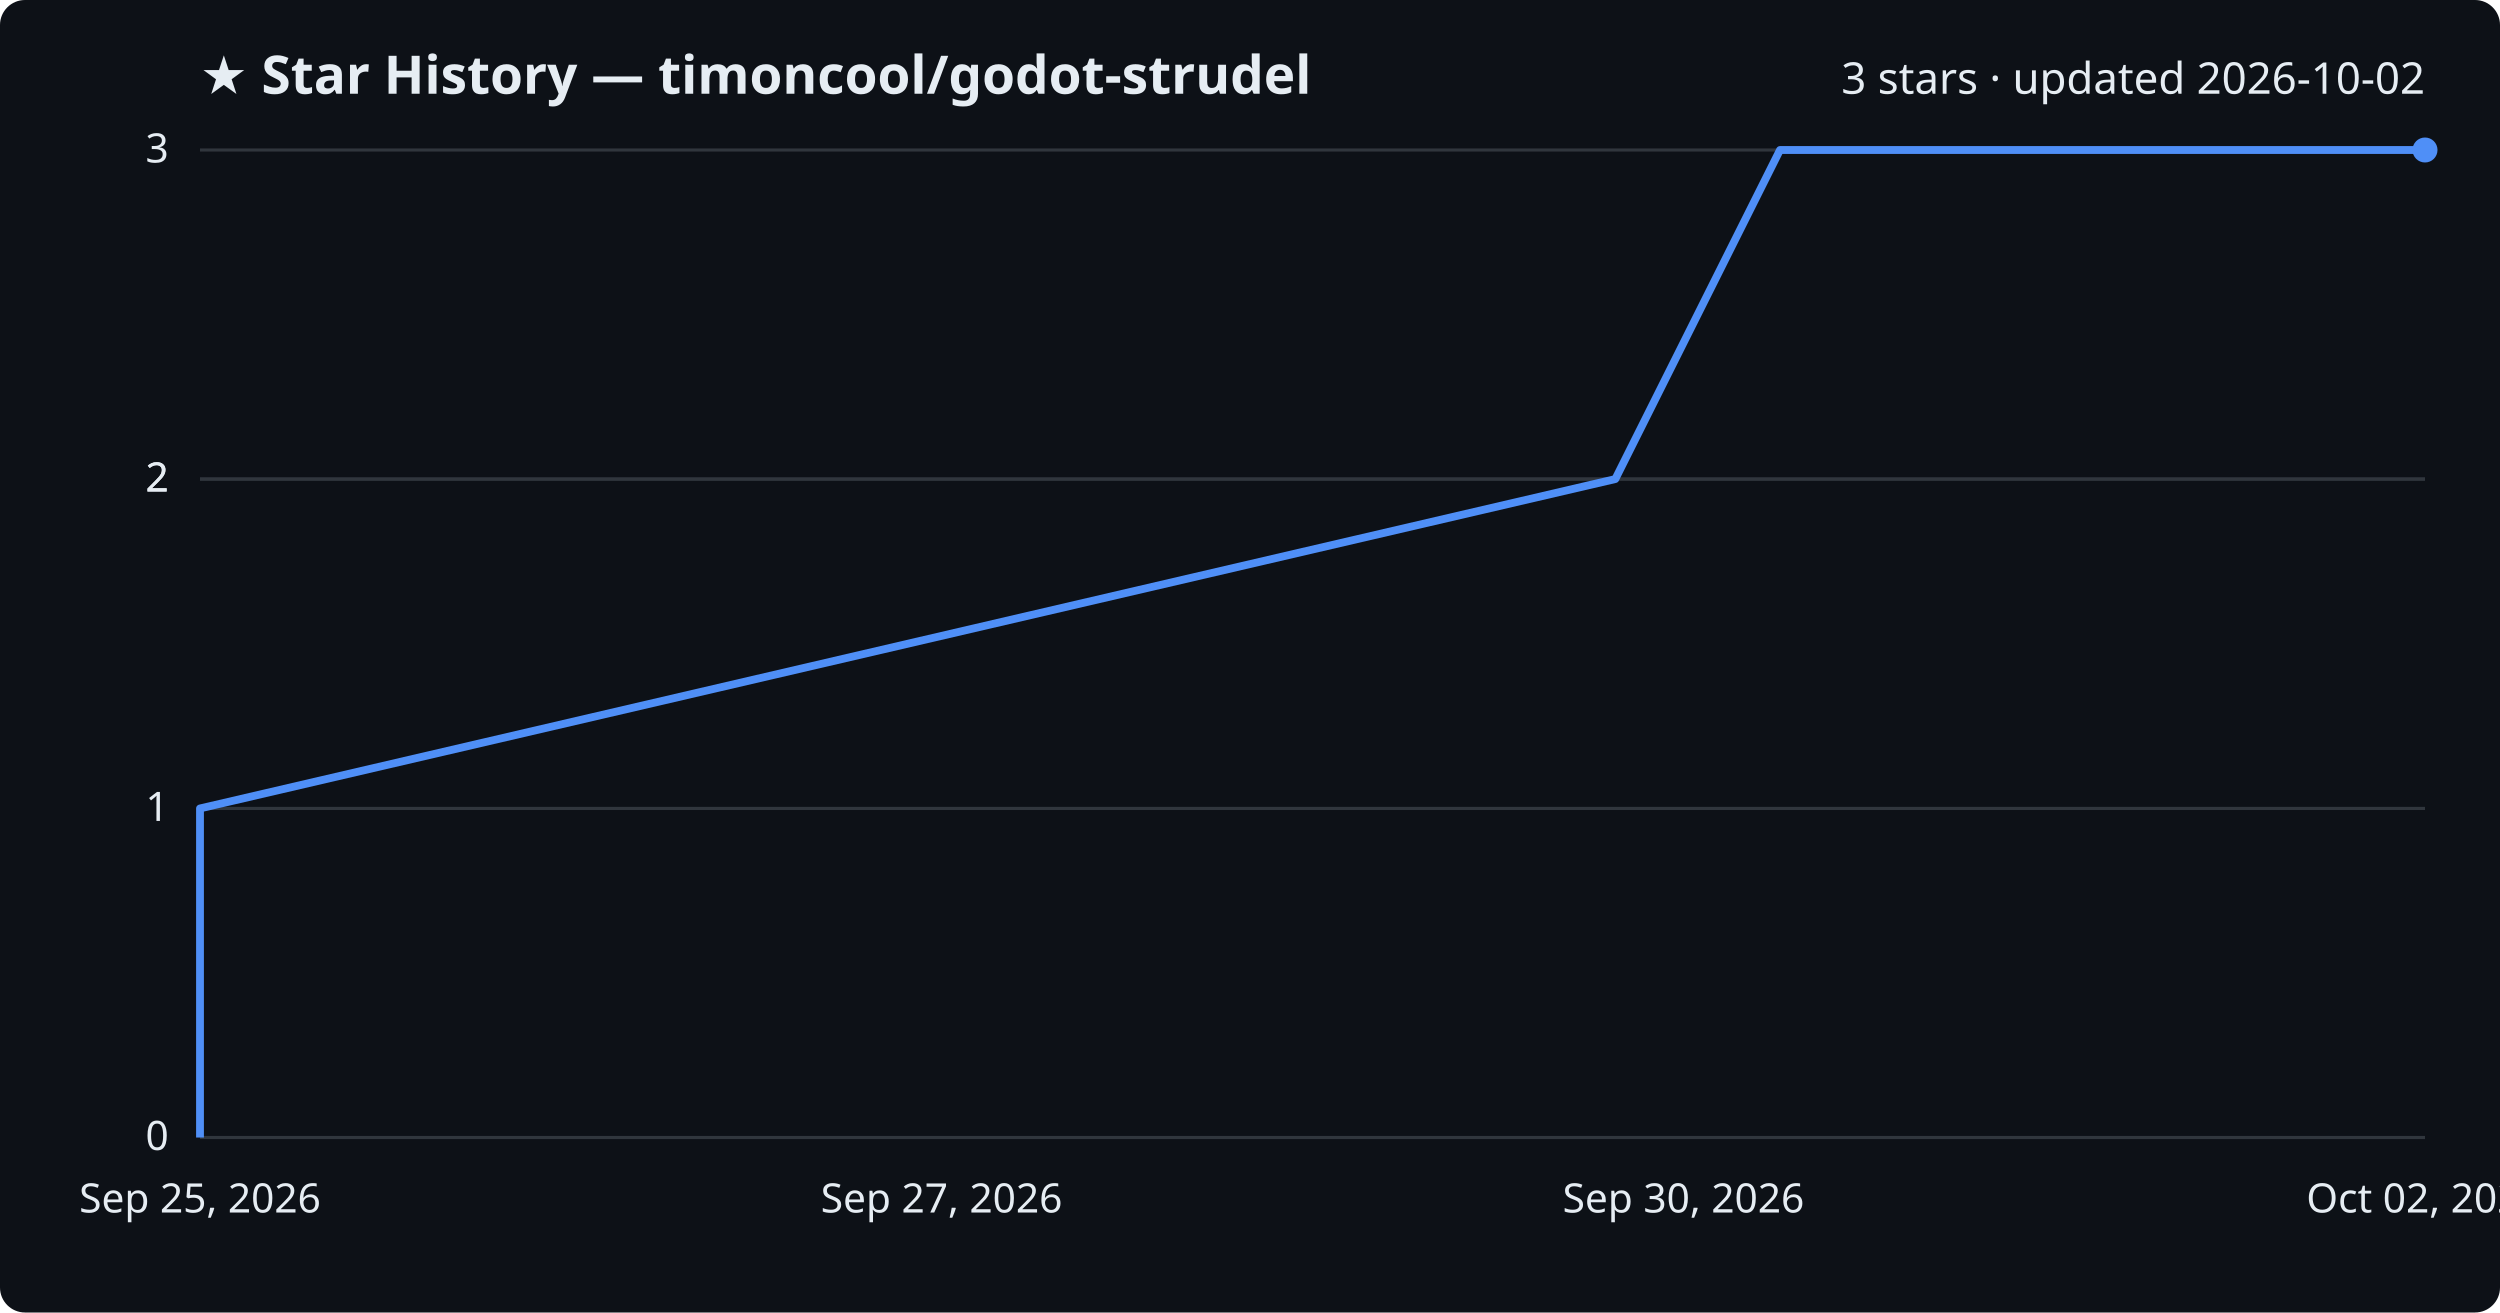
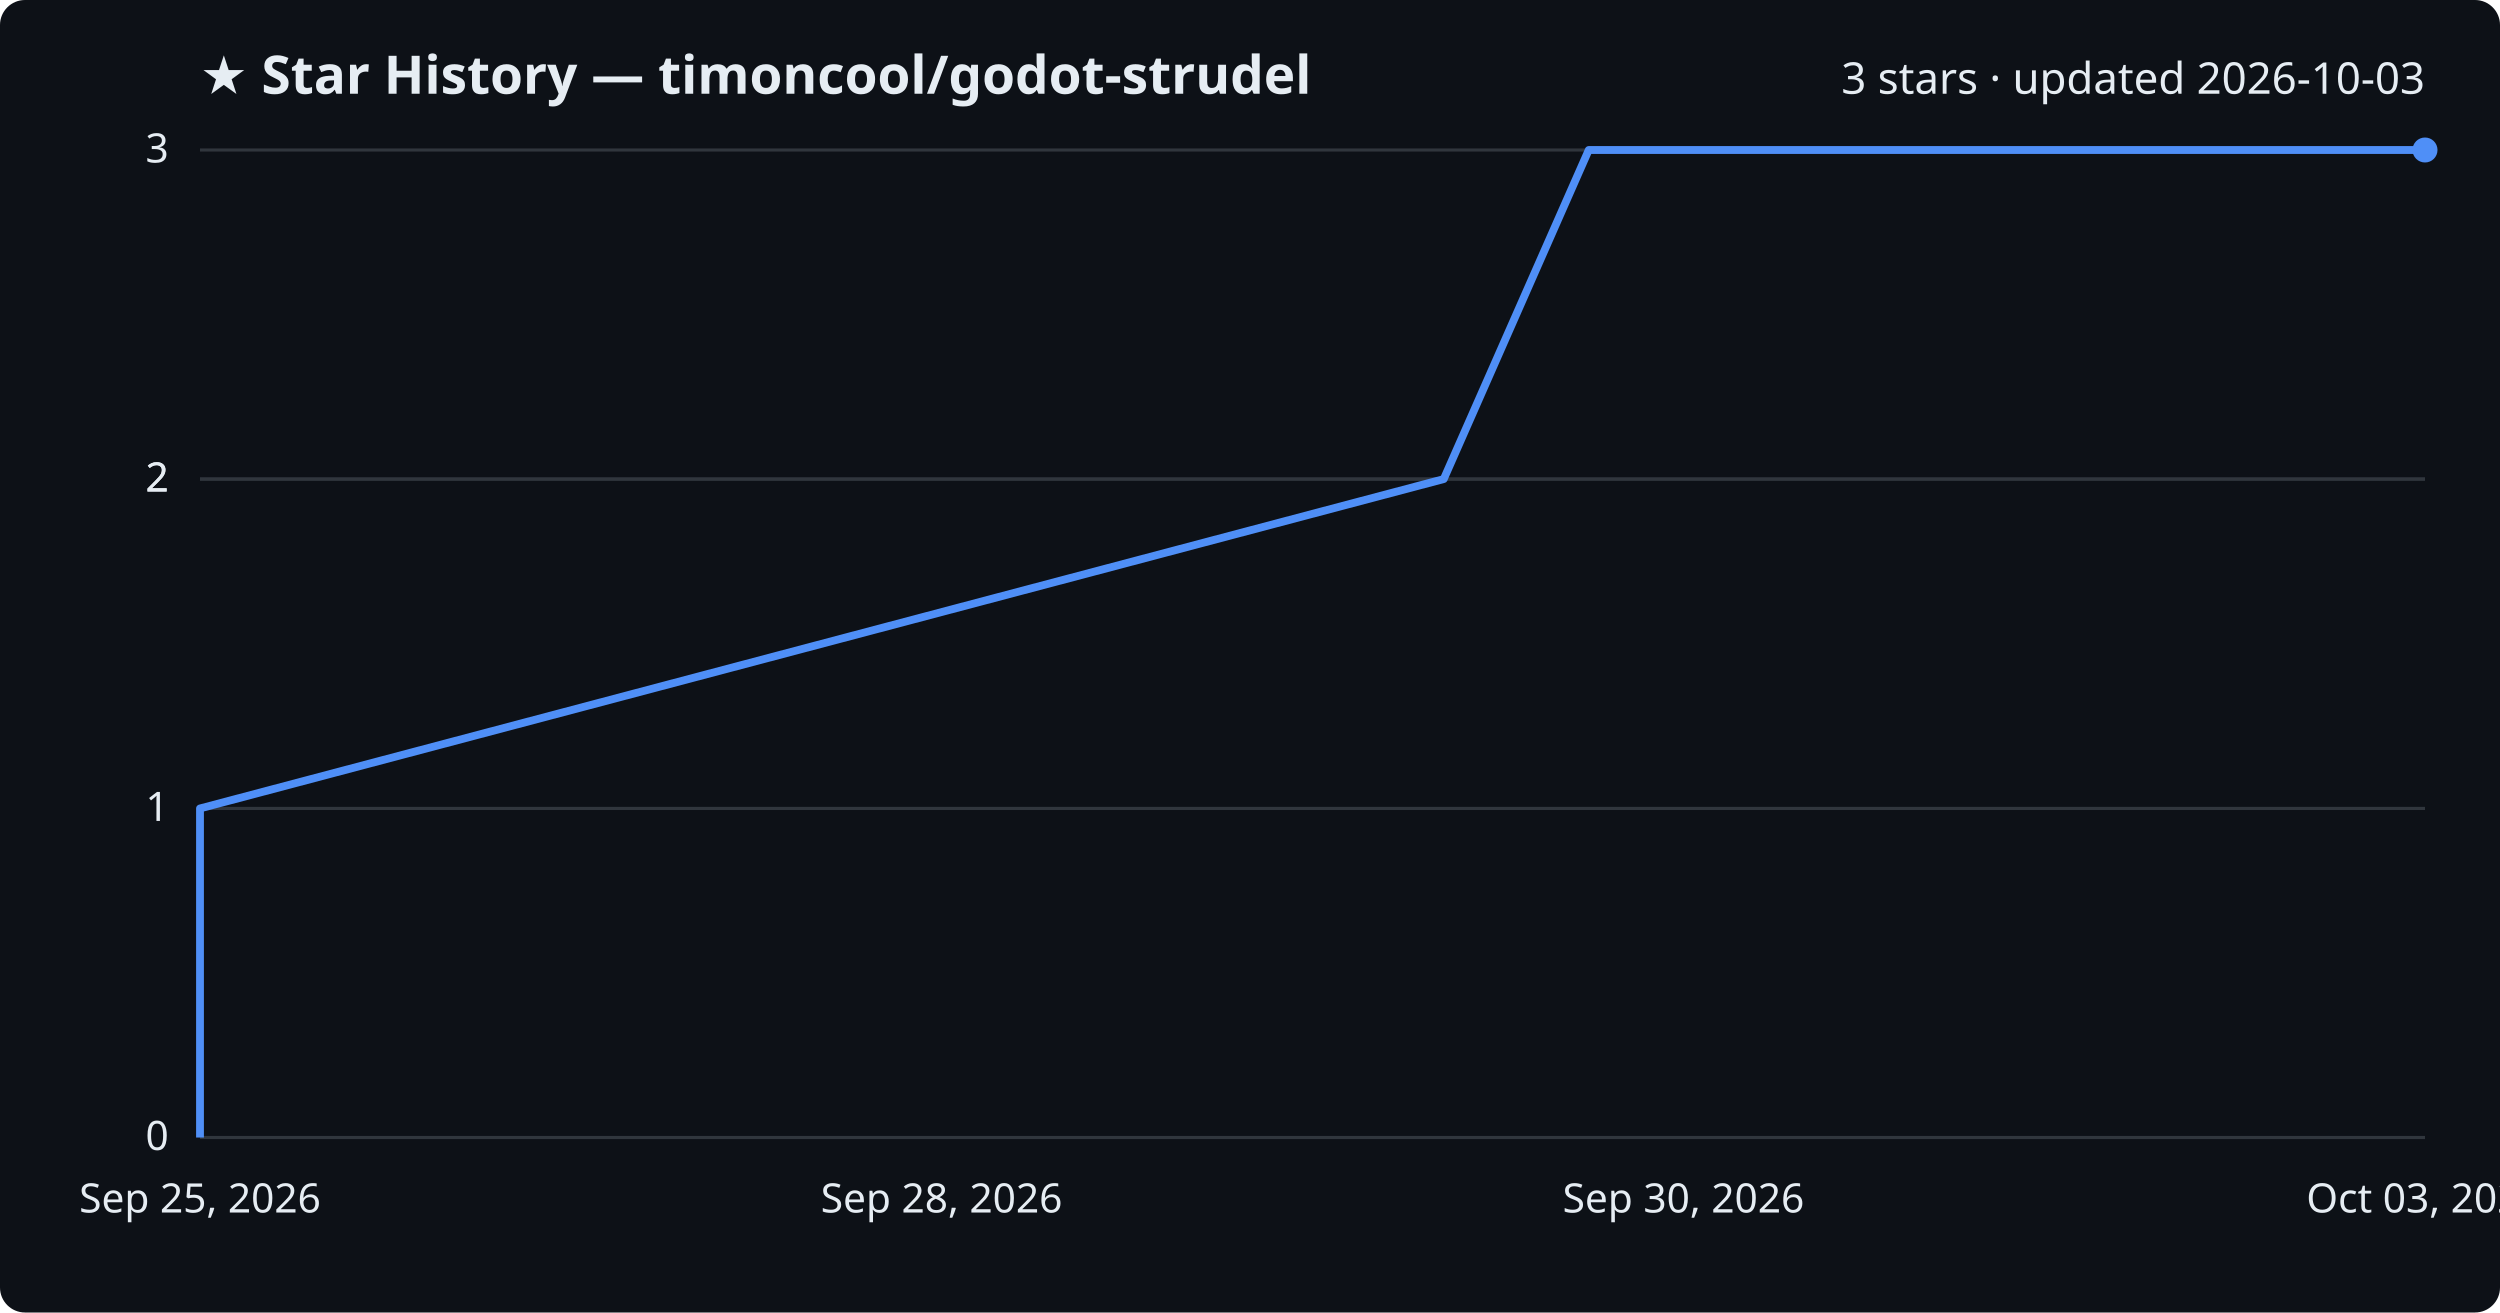
<svg xmlns="http://www.w3.org/2000/svg" viewBox="0 0 800 420" font-family="Segoe UI, sans-serif">
  <rect width="800" height="420" fill="#0d1117" rx="8" />
  <text x="64" y="30" fill="#e6edf3" font-size="17" font-weight="700">★ Star History — timoncool/godot-strudel</text>
-   <text x="776" y="30" fill="#e6edf3" font-size="14" text-anchor="end">3 stars · updated 2026-10-02</text>
+   <text x="776" y="30" fill="#e6edf3" font-size="14" text-anchor="end">3 stars · updated 2026-10-03</text>
  <line x1="64" y1="364.0" x2="776" y2="364.0" stroke="#30363d" stroke-width="1" />
  <text x="54" y="368.0" fill="#e6edf3" font-size="13" text-anchor="end">0</text>
  <line x1="64" y1="258.7" x2="776" y2="258.7" stroke="#30363d" stroke-width="1" />
  <text x="54" y="262.7" fill="#e6edf3" font-size="13" text-anchor="end">1</text>
  <line x1="64" y1="153.3" x2="776" y2="153.3" stroke="#30363d" stroke-width="1" />
  <text x="54" y="157.3" fill="#e6edf3" font-size="13" text-anchor="end">2</text>
  <line x1="64" y1="153.3" x2="776" y2="153.3" stroke="#30363d" stroke-width="1" />
  <text x="54" y="157.3" fill="#e6edf3" font-size="13" text-anchor="end">2</text>
  <line x1="64" y1="48.0" x2="776" y2="48.0" stroke="#30363d" stroke-width="1" />
  <text x="54" y="52.0" fill="#e6edf3" font-size="13" text-anchor="end">3</text>
-   <path d="M64.0,364.0 L64.0,258.7 L516.9,153.3 L569.6,48.0 L776.0,48.0" fill="none" stroke="#4f8ff7" stroke-width="2.5" stroke-linejoin="round" />
+   <path d="M64.0,364.0 L64.0,258.7 L462.0,153.3 L508.4,48.0 L776.0,48.0" fill="none" stroke="#4f8ff7" stroke-width="2.5" stroke-linejoin="round" />
  <circle cx="776.0" cy="48.0" r="4" fill="#4f8ff7" />
  <text x="64.0" y="388" fill="#e6edf3" font-size="13" text-anchor="middle">Sep 25, 2026</text>
-   <text x="301.3" y="388" fill="#e6edf3" font-size="13" text-anchor="middle">Sep 27, 2026</text>
+   <text x="301.3" y="388" fill="#e6edf3" font-size="13" text-anchor="middle">Sep 28, 2026</text>
  <text x="538.7" y="388" fill="#e6edf3" font-size="13" text-anchor="middle">Sep 30, 2026</text>
-   <text x="776.0" y="388" fill="#e6edf3" font-size="13" text-anchor="middle">Oct 02, 2026</text>
+   <text x="776.0" y="388" fill="#e6edf3" font-size="13" text-anchor="middle">Oct 03, 2026</text>
</svg>
